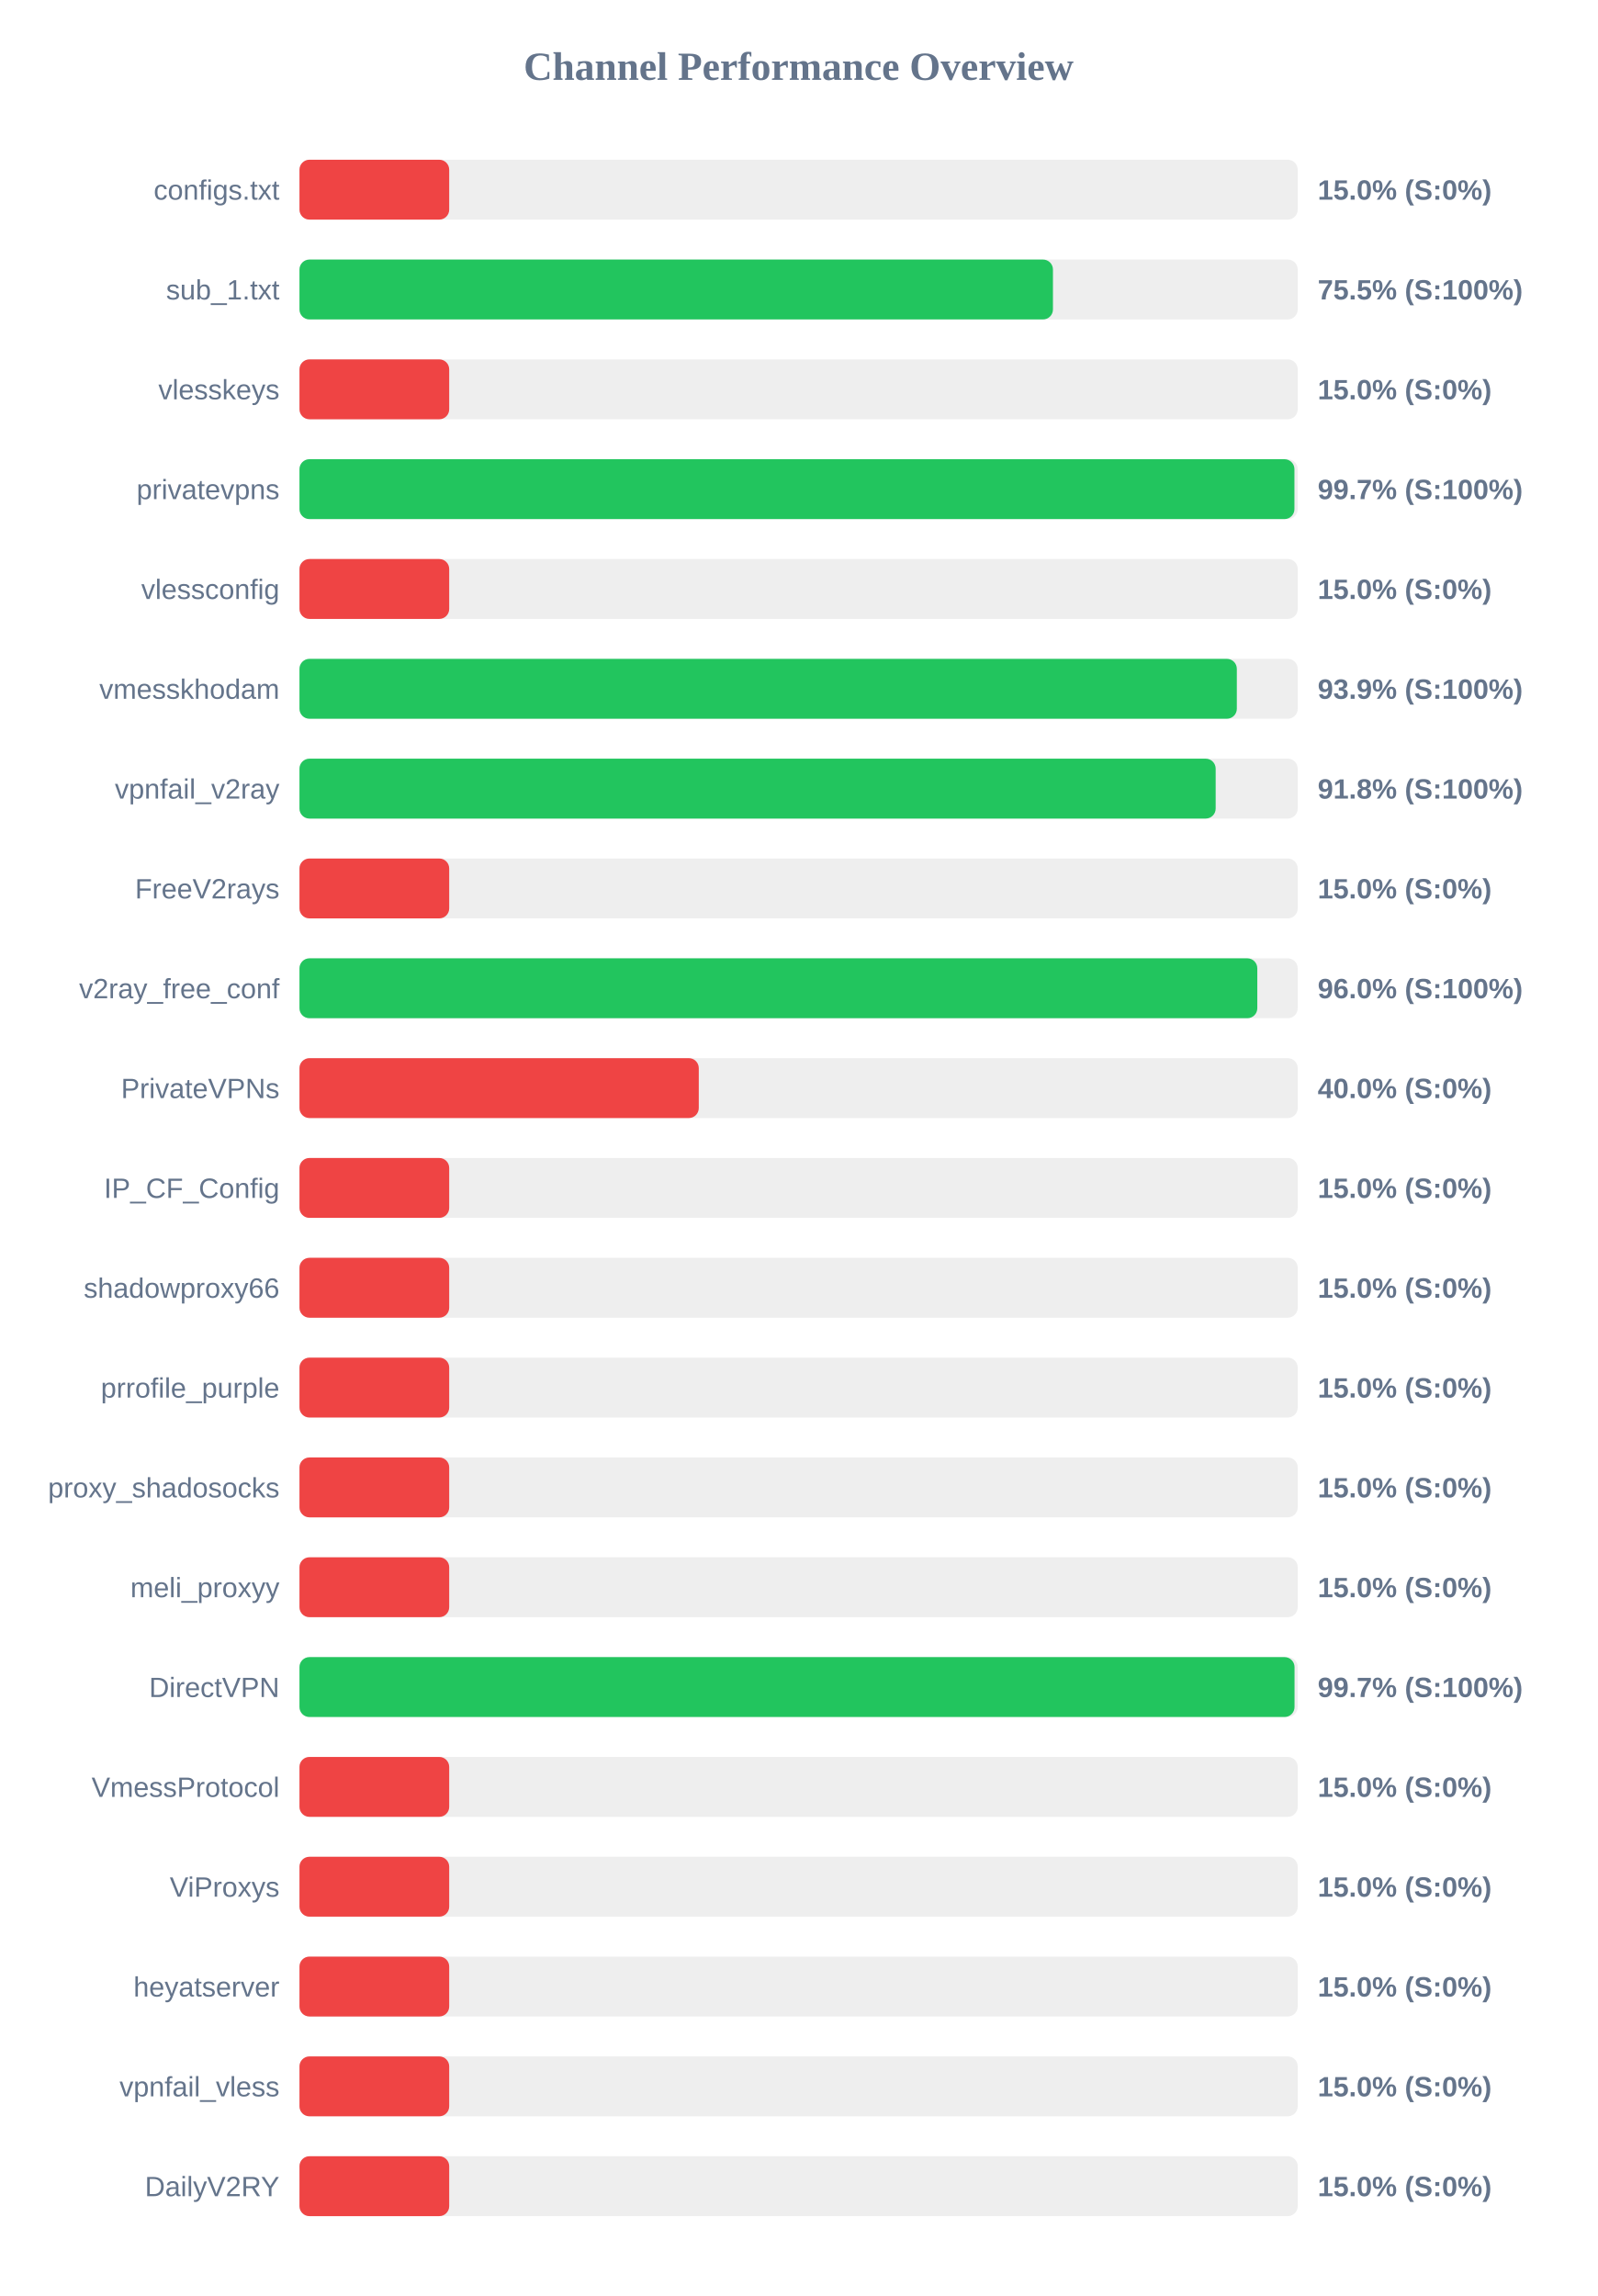
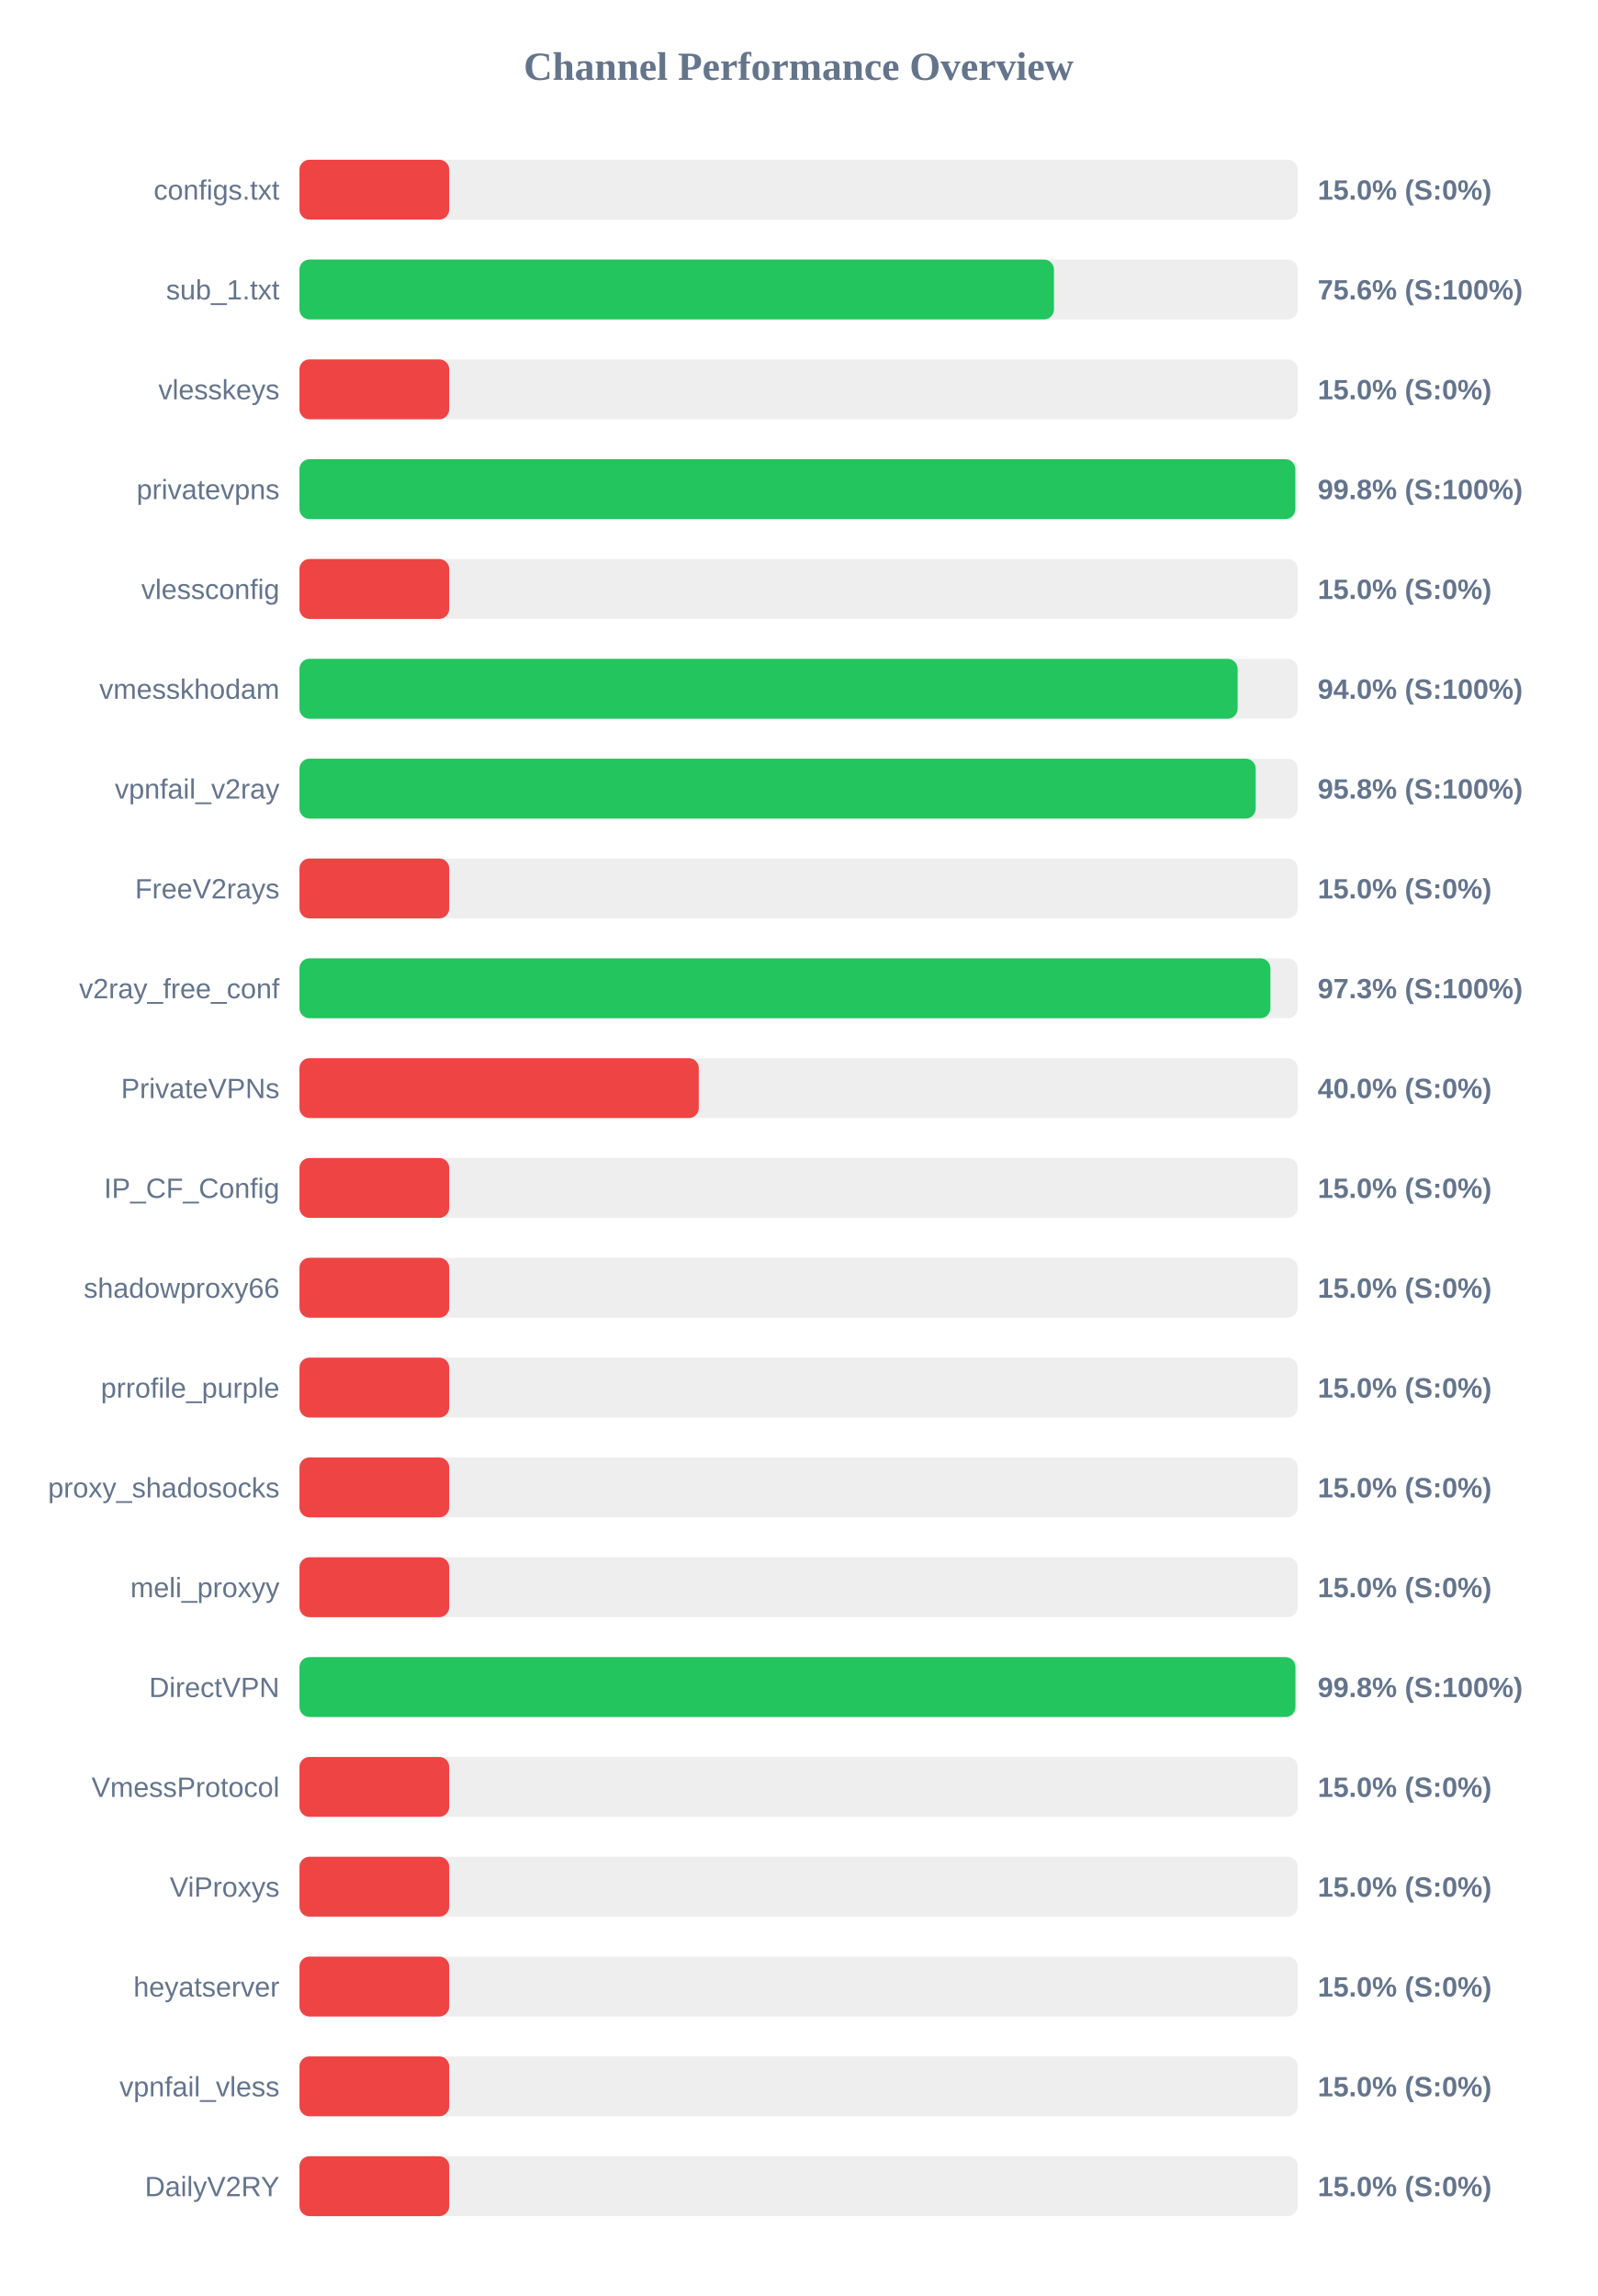
<svg xmlns="http://www.w3.org/2000/svg" width="800" height="1150" version="1.1">
  <style>
        .row { font: 14px Arial; fill: #64748b; }
        .score { font: bold 14px Arial; fill: #64748b; }
    </style>
  <text x="400" y="40" text-anchor="middle" font-size="20px" font-weight="bold" fill="#64748b">Channel Performance Overview</text>
  <rect x="150" y="80" width="500" height="30" fill="#eee" rx="5" />
  <rect x="150" y="80" width="75.0" height="30" fill="#ef4444" rx="5" />
  <text x="140" y="100" text-anchor="end" class="row">configs.txt</text>
  <text x="660" y="100" text-anchor="start" class="score">15.0% (S:0%)</text>
  <rect x="150" y="130" width="500" height="30" fill="#eee" rx="5" />
-   <rect x="150" y="130" width="377.4" height="30" fill="#22c55e" rx="5" />
+   <rect x="150" y="130" width="377.9" height="30" fill="#22c55e" rx="5" />
  <text x="140" y="150" text-anchor="end" class="row">sub_1.txt</text>
-   <text x="660" y="150" text-anchor="start" class="score">75.5% (S:100%)</text>
+   <text x="660" y="150" text-anchor="start" class="score">75.6% (S:100%)</text>
  <rect x="150" y="180" width="500" height="30" fill="#eee" rx="5" />
  <rect x="150" y="180" width="75.0" height="30" fill="#ef4444" rx="5" />
  <text x="140" y="200" text-anchor="end" class="row">vlesskeys</text>
  <text x="660" y="200" text-anchor="start" class="score">15.0% (S:0%)</text>
  <rect x="150" y="230" width="500" height="30" fill="#eee" rx="5" />
-   <rect x="150" y="230" width="498.35" height="30" fill="#22c55e" rx="5" />
+   <rect x="150" y="230" width="498.8" height="30" fill="#22c55e" rx="5" />
  <text x="140" y="250" text-anchor="end" class="row">privatevpns</text>
-   <text x="660" y="250" text-anchor="start" class="score">99.7% (S:100%)</text>
+   <text x="660" y="250" text-anchor="start" class="score">99.8% (S:100%)</text>
  <rect x="150" y="280" width="500" height="30" fill="#eee" rx="5" />
  <rect x="150" y="280" width="75.0" height="30" fill="#ef4444" rx="5" />
  <text x="140" y="300" text-anchor="end" class="row">vlessconfig</text>
  <text x="660" y="300" text-anchor="start" class="score">15.0% (S:0%)</text>
  <rect x="150" y="330" width="500" height="30" fill="#eee" rx="5" />
-   <rect x="150" y="330" width="469.5" height="30" fill="#22c55e" rx="5" />
+   <rect x="150" y="330" width="469.9" height="30" fill="#22c55e" rx="5" />
  <text x="140" y="350" text-anchor="end" class="row">vmesskhodam</text>
-   <text x="660" y="350" text-anchor="start" class="score">93.9% (S:100%)</text>
+   <text x="660" y="350" text-anchor="start" class="score">94.0% (S:100%)</text>
  <rect x="150" y="380" width="500" height="30" fill="#eee" rx="5" />
-   <rect x="150" y="380" width="458.9" height="30" fill="#22c55e" rx="5" />
+   <rect x="150" y="380" width="478.95" height="30" fill="#22c55e" rx="5" />
  <text x="140" y="400" text-anchor="end" class="row">vpnfail_v2ray</text>
-   <text x="660" y="400" text-anchor="start" class="score">91.8% (S:100%)</text>
+   <text x="660" y="400" text-anchor="start" class="score">95.8% (S:100%)</text>
  <rect x="150" y="430" width="500" height="30" fill="#eee" rx="5" />
  <rect x="150" y="430" width="75.0" height="30" fill="#ef4444" rx="5" />
  <text x="140" y="450" text-anchor="end" class="row">FreeV2rays</text>
  <text x="660" y="450" text-anchor="start" class="score">15.0% (S:0%)</text>
  <rect x="150" y="480" width="500" height="30" fill="#eee" rx="5" />
-   <rect x="150" y="480" width="479.75" height="30" fill="#22c55e" rx="5" />
+   <rect x="150" y="480" width="486.3" height="30" fill="#22c55e" rx="5" />
  <text x="140" y="500" text-anchor="end" class="row">v2ray_free_conf</text>
-   <text x="660" y="500" text-anchor="start" class="score">96.0% (S:100%)</text>
+   <text x="660" y="500" text-anchor="start" class="score">97.3% (S:100%)</text>
  <rect x="150" y="530" width="500" height="30" fill="#eee" rx="5" />
  <rect x="150" y="530" width="200.0" height="30" fill="#ef4444" rx="5" />
  <text x="140" y="550" text-anchor="end" class="row">PrivateVPNs</text>
  <text x="660" y="550" text-anchor="start" class="score">40.0% (S:0%)</text>
  <rect x="150" y="580" width="500" height="30" fill="#eee" rx="5" />
  <rect x="150" y="580" width="75.0" height="30" fill="#ef4444" rx="5" />
  <text x="140" y="600" text-anchor="end" class="row">IP_CF_Config</text>
  <text x="660" y="600" text-anchor="start" class="score">15.0% (S:0%)</text>
  <rect x="150" y="630" width="500" height="30" fill="#eee" rx="5" />
  <rect x="150" y="630" width="75.0" height="30" fill="#ef4444" rx="5" />
  <text x="140" y="650" text-anchor="end" class="row">shadowproxy66</text>
  <text x="660" y="650" text-anchor="start" class="score">15.0% (S:0%)</text>
  <rect x="150" y="680" width="500" height="30" fill="#eee" rx="5" />
  <rect x="150" y="680" width="75.0" height="30" fill="#ef4444" rx="5" />
  <text x="140" y="700" text-anchor="end" class="row">prrofile_purple</text>
  <text x="660" y="700" text-anchor="start" class="score">15.0% (S:0%)</text>
  <rect x="150" y="730" width="500" height="30" fill="#eee" rx="5" />
  <rect x="150" y="730" width="75.0" height="30" fill="#ef4444" rx="5" />
  <text x="140" y="750" text-anchor="end" class="row">proxy_shadosocks</text>
  <text x="660" y="750" text-anchor="start" class="score">15.0% (S:0%)</text>
  <rect x="150" y="780" width="500" height="30" fill="#eee" rx="5" />
  <rect x="150" y="780" width="75.0" height="30" fill="#ef4444" rx="5" />
  <text x="140" y="800" text-anchor="end" class="row">meli_proxyy</text>
  <text x="660" y="800" text-anchor="start" class="score">15.0% (S:0%)</text>
  <rect x="150" y="830" width="500" height="30" fill="#eee" rx="5" />
-   <rect x="150" y="830" width="498.4" height="30" fill="#22c55e" rx="5" />
+   <rect x="150" y="830" width="498.85" height="30" fill="#22c55e" rx="5" />
  <text x="140" y="850" text-anchor="end" class="row">DirectVPN</text>
-   <text x="660" y="850" text-anchor="start" class="score">99.7% (S:100%)</text>
+   <text x="660" y="850" text-anchor="start" class="score">99.8% (S:100%)</text>
  <rect x="150" y="880" width="500" height="30" fill="#eee" rx="5" />
  <rect x="150" y="880" width="75.0" height="30" fill="#ef4444" rx="5" />
  <text x="140" y="900" text-anchor="end" class="row">VmessProtocol</text>
  <text x="660" y="900" text-anchor="start" class="score">15.0% (S:0%)</text>
  <rect x="150" y="930" width="500" height="30" fill="#eee" rx="5" />
  <rect x="150" y="930" width="75.0" height="30" fill="#ef4444" rx="5" />
  <text x="140" y="950" text-anchor="end" class="row">ViProxys</text>
  <text x="660" y="950" text-anchor="start" class="score">15.0% (S:0%)</text>
  <rect x="150" y="980" width="500" height="30" fill="#eee" rx="5" />
  <rect x="150" y="980" width="75.0" height="30" fill="#ef4444" rx="5" />
  <text x="140" y="1000" text-anchor="end" class="row">heyatserver</text>
  <text x="660" y="1000" text-anchor="start" class="score">15.0% (S:0%)</text>
  <rect x="150" y="1030" width="500" height="30" fill="#eee" rx="5" />
  <rect x="150" y="1030" width="75.0" height="30" fill="#ef4444" rx="5" />
  <text x="140" y="1050" text-anchor="end" class="row">vpnfail_vless</text>
  <text x="660" y="1050" text-anchor="start" class="score">15.0% (S:0%)</text>
  <rect x="150" y="1080" width="500" height="30" fill="#eee" rx="5" />
  <rect x="150" y="1080" width="75.0" height="30" fill="#ef4444" rx="5" />
  <text x="140" y="1100" text-anchor="end" class="row">DailyV2RY</text>
  <text x="660" y="1100" text-anchor="start" class="score">15.0% (S:0%)</text>
</svg>
